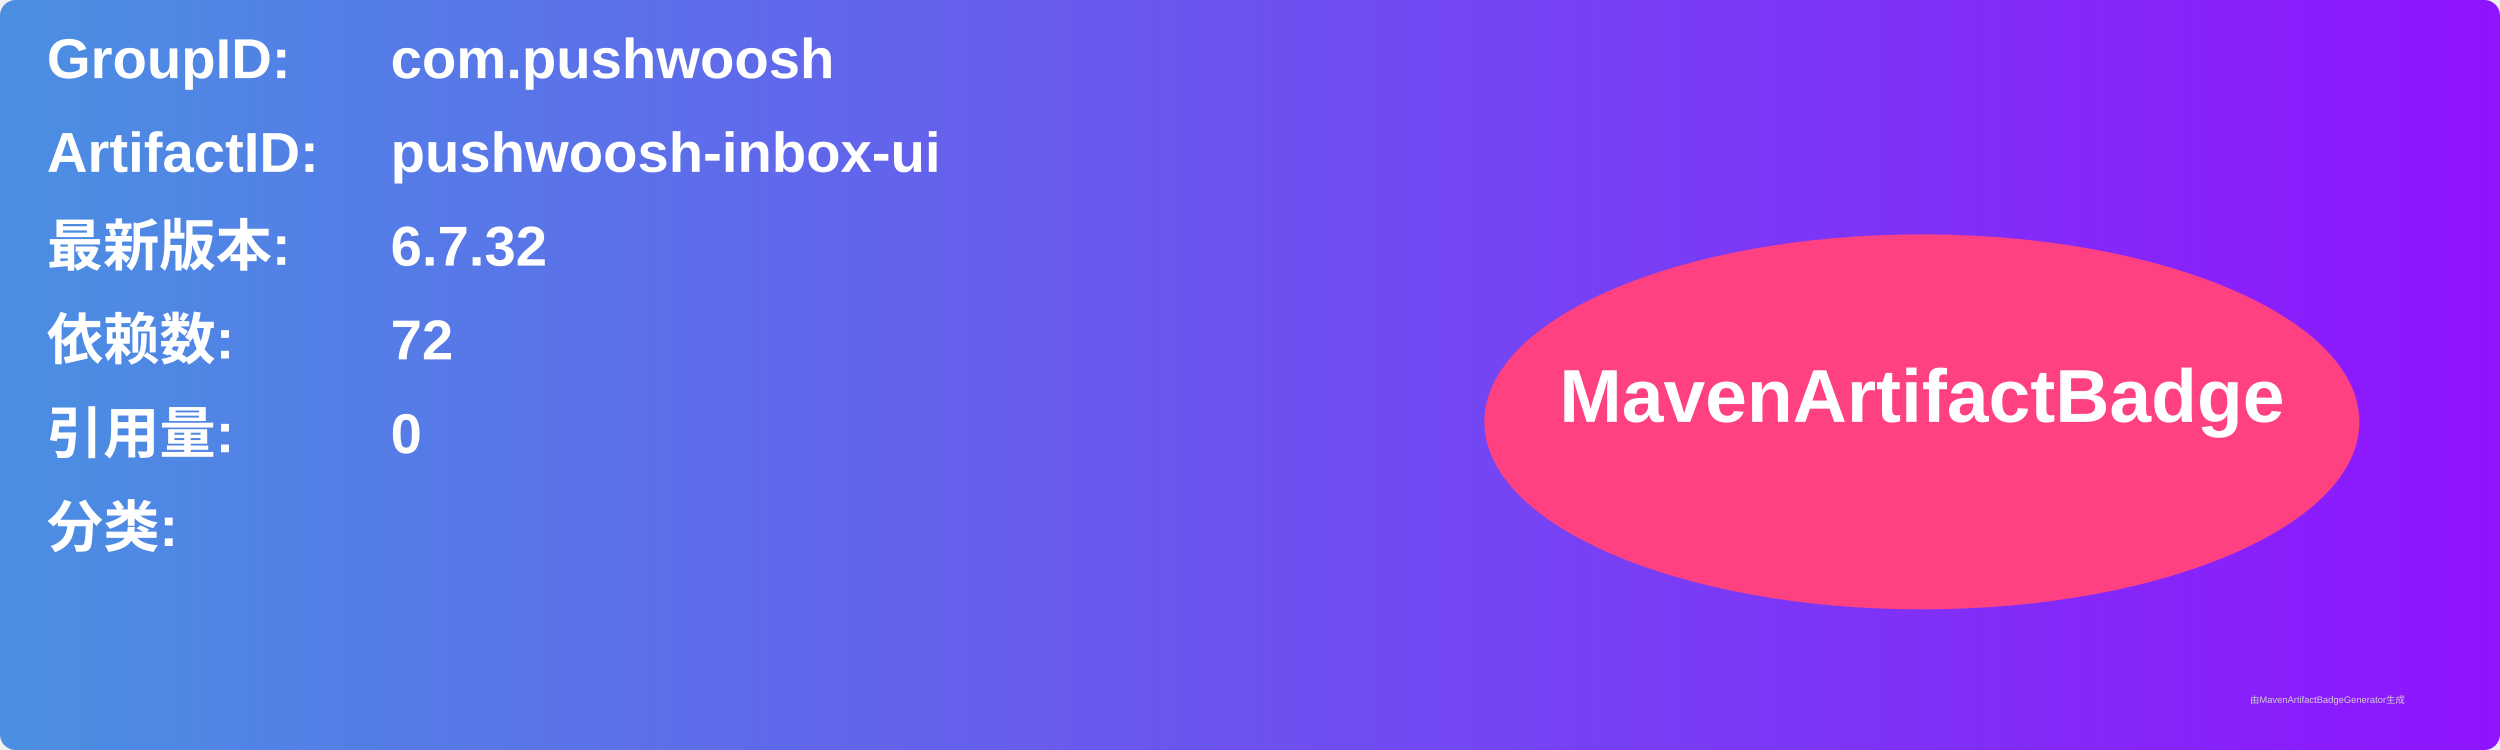
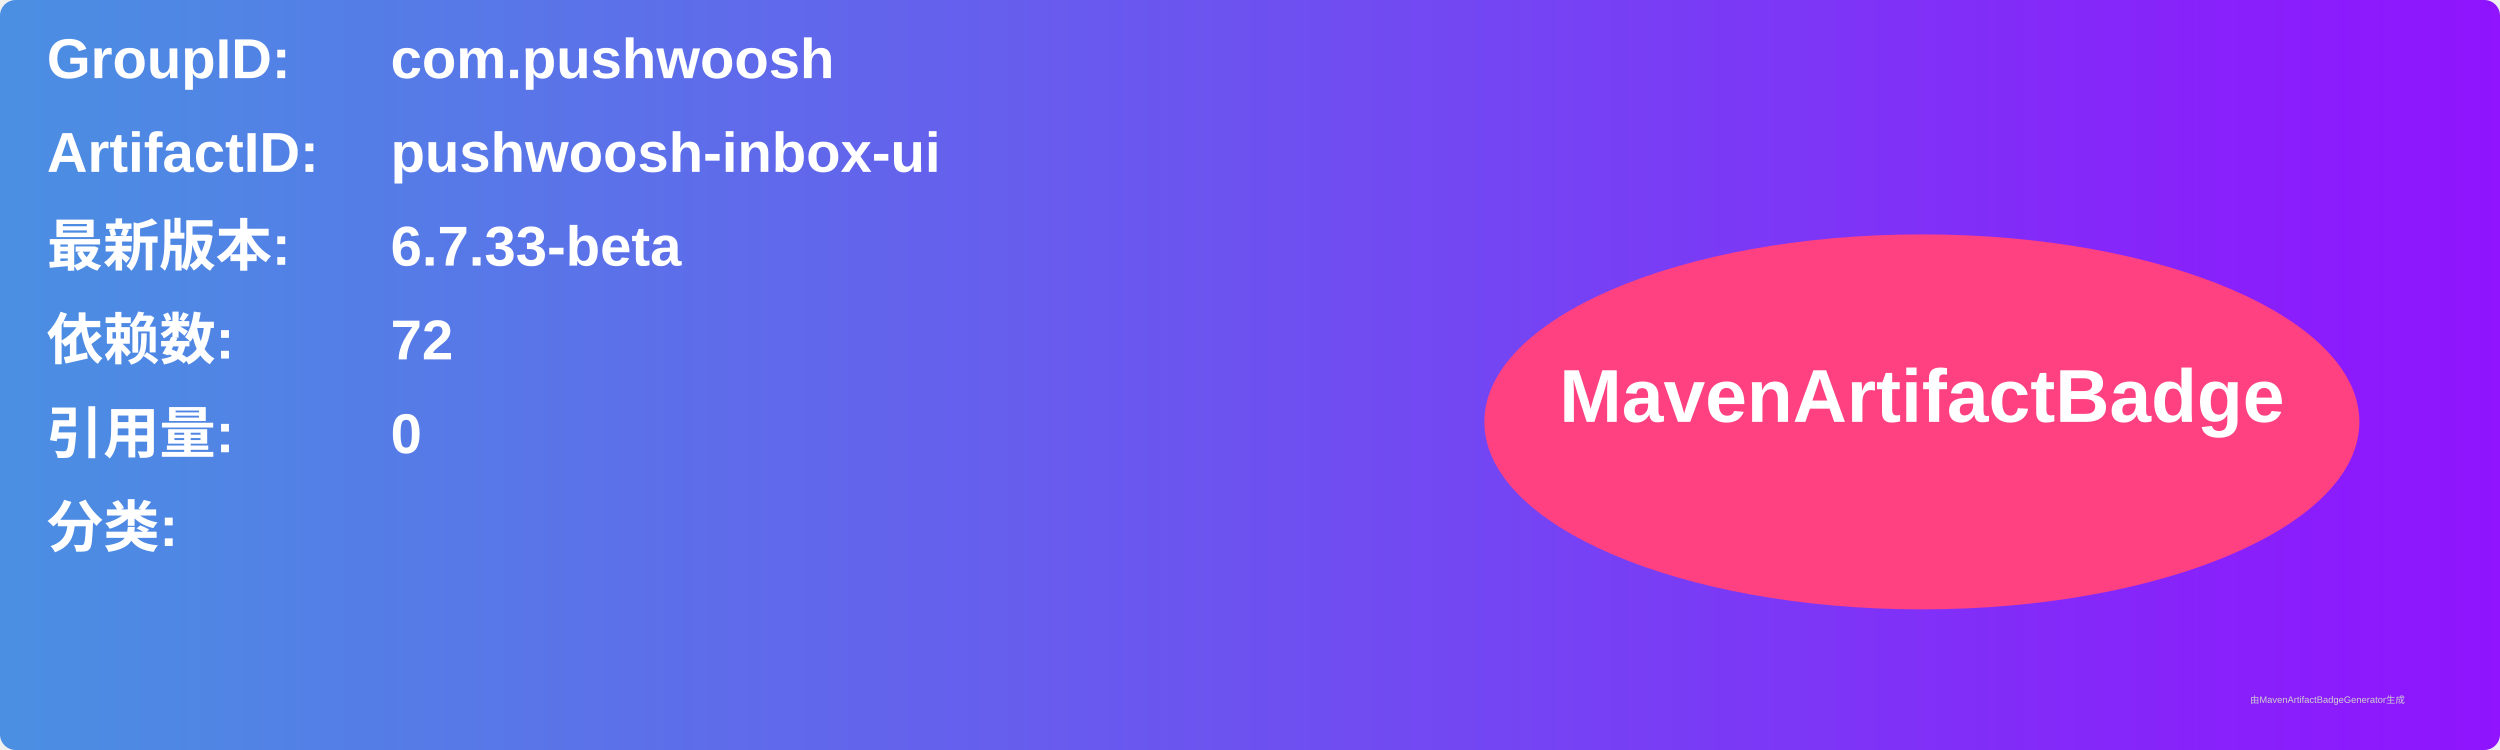
<svg xmlns="http://www.w3.org/2000/svg" width="800" height="240" viewBox="0 0 800 240">
  <linearGradient id="grad" x1="0%" y1="0%" x2="100%" y2="0%">
    <stop offset="0%" stop-color="#4a90e2" />
    <stop offset="100%" stop-color="#9013fe" />
  </linearGradient>
  <rect width="100%" height="100%" rx="5" ry="5" fill="url(#grad)" />
  <g transform="translate(15, 15)">
    <text x="0" y="10" font-family="Arial" font-size="18" fill="white" font-weight="bold" width="260">GroupID:</text>
    <text x="110" y="10" font-family="Arial" font-size="18" fill="white" font-weight="bold" width="460">com.pushwoosh</text>
    <text x="0" y="40" font-family="Arial" font-size="18" fill="white" font-weight="bold" width="260">ArtifactID:</text>
    <text x="110" y="40" font-family="Arial" font-size="18" fill="white" font-weight="bold" width="460">pushwoosh-inbox-ui</text>
    <text x="0" y="70" font-family="Arial" font-size="18" fill="white" font-weight="bold">最新版本:</text>
    <text x="110" y="70" font-family="Arial" font-size="18" fill="white" font-weight="bold">
-       <tspan font-weight="bold">6.7.32</tspan>
+       <tspan font-weight="bold">6.7.33-beta</tspan>
    </text>
    <text x="0" y="100" font-family="Arial" font-size="18" fill="white" font-weight="bold">依赖数: </text>
    <text x="110" y="100" font-family="Arial" font-size="18" fill="white">
      <tspan font-weight="bold">72</tspan>
    </text>
    <text x="0" y="130" font-family="Arial" font-size="18" fill="white" font-weight="bold">引用量: </text>
    <text x="110" y="130" font-family="Arial" font-size="18" fill="white">
      <tspan font-weight="bold">0</tspan>
    </text>
    <text x="0" y="160" font-family="Arial" font-size="18" fill="white" font-weight="bold">分类:</text>
    <text x="10" y="190" font-family="Arial" font-size="10" fill="white">
      <tspan font-weight="bold" />
    </text>
    <ellipse cx="600" cy="120" rx="140" ry="60" fill="#ff4081" />
    <text x="600" y="120" text-anchor="middle" font-family="Arial" font-size="24" fill="white" font-weight="bold">MavenArtifactBadge</text>
  </g>
  <text x="720" y="225" font-family="Arial" font-size="3" fill="#d0d0d0">由MavenArtifactBadgeGenerator生成</text>
</svg>
